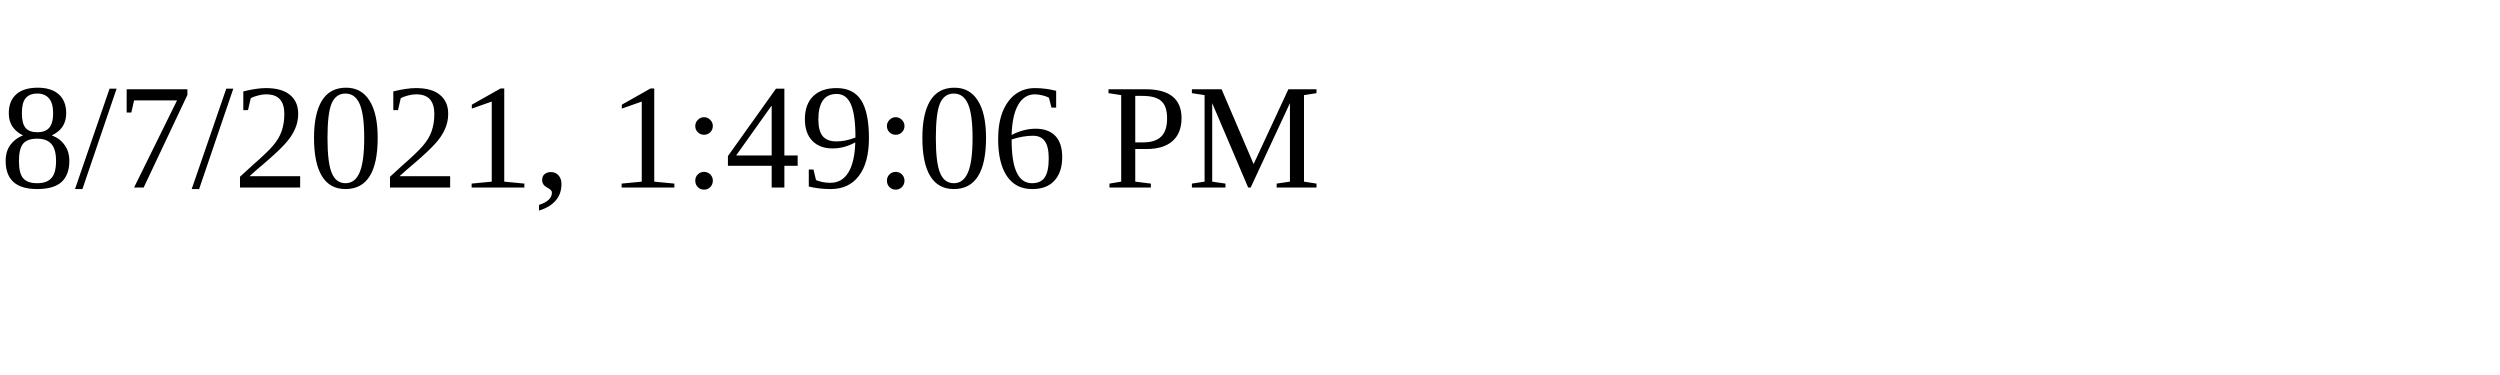
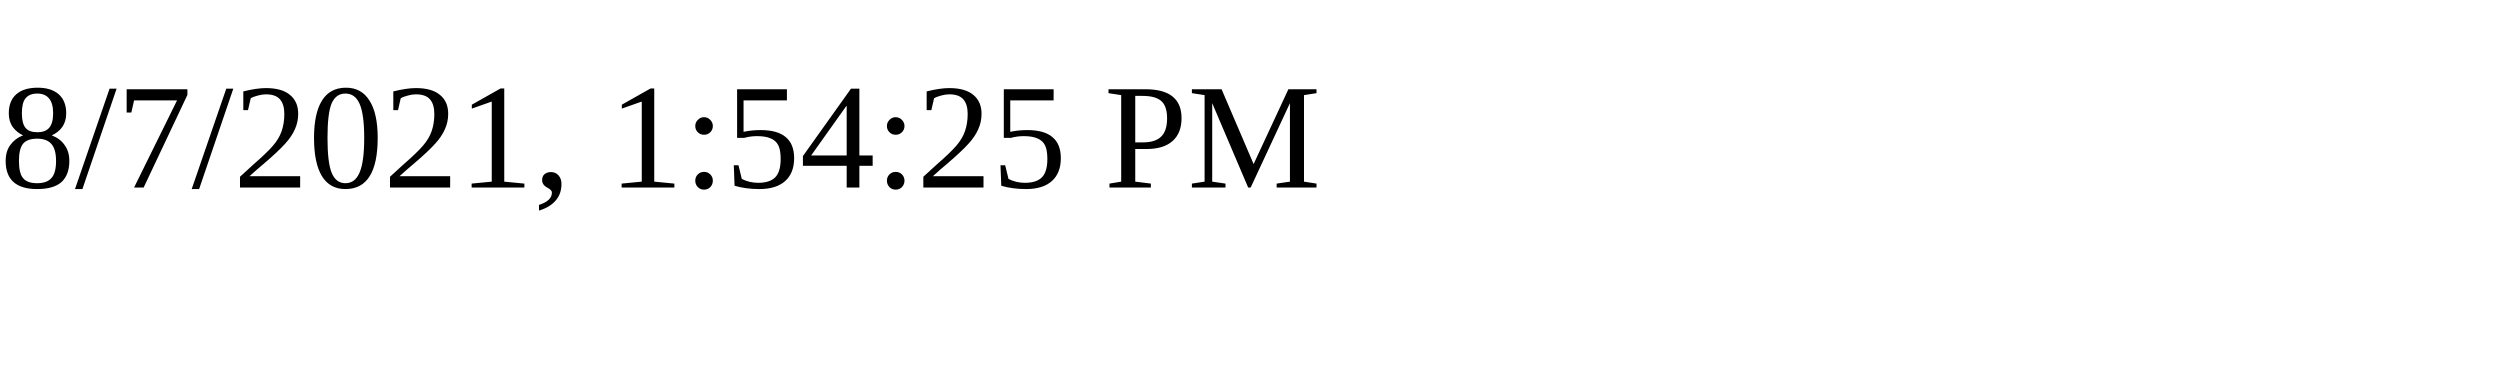
<svg xmlns="http://www.w3.org/2000/svg" height="30" width="200">
-   <text x="0" y="15">8/7/2021, 1:49:06 PM</text>
+   <text x="0" y="15">8/7/2021, 1:54:25 PM</text>
</svg>
